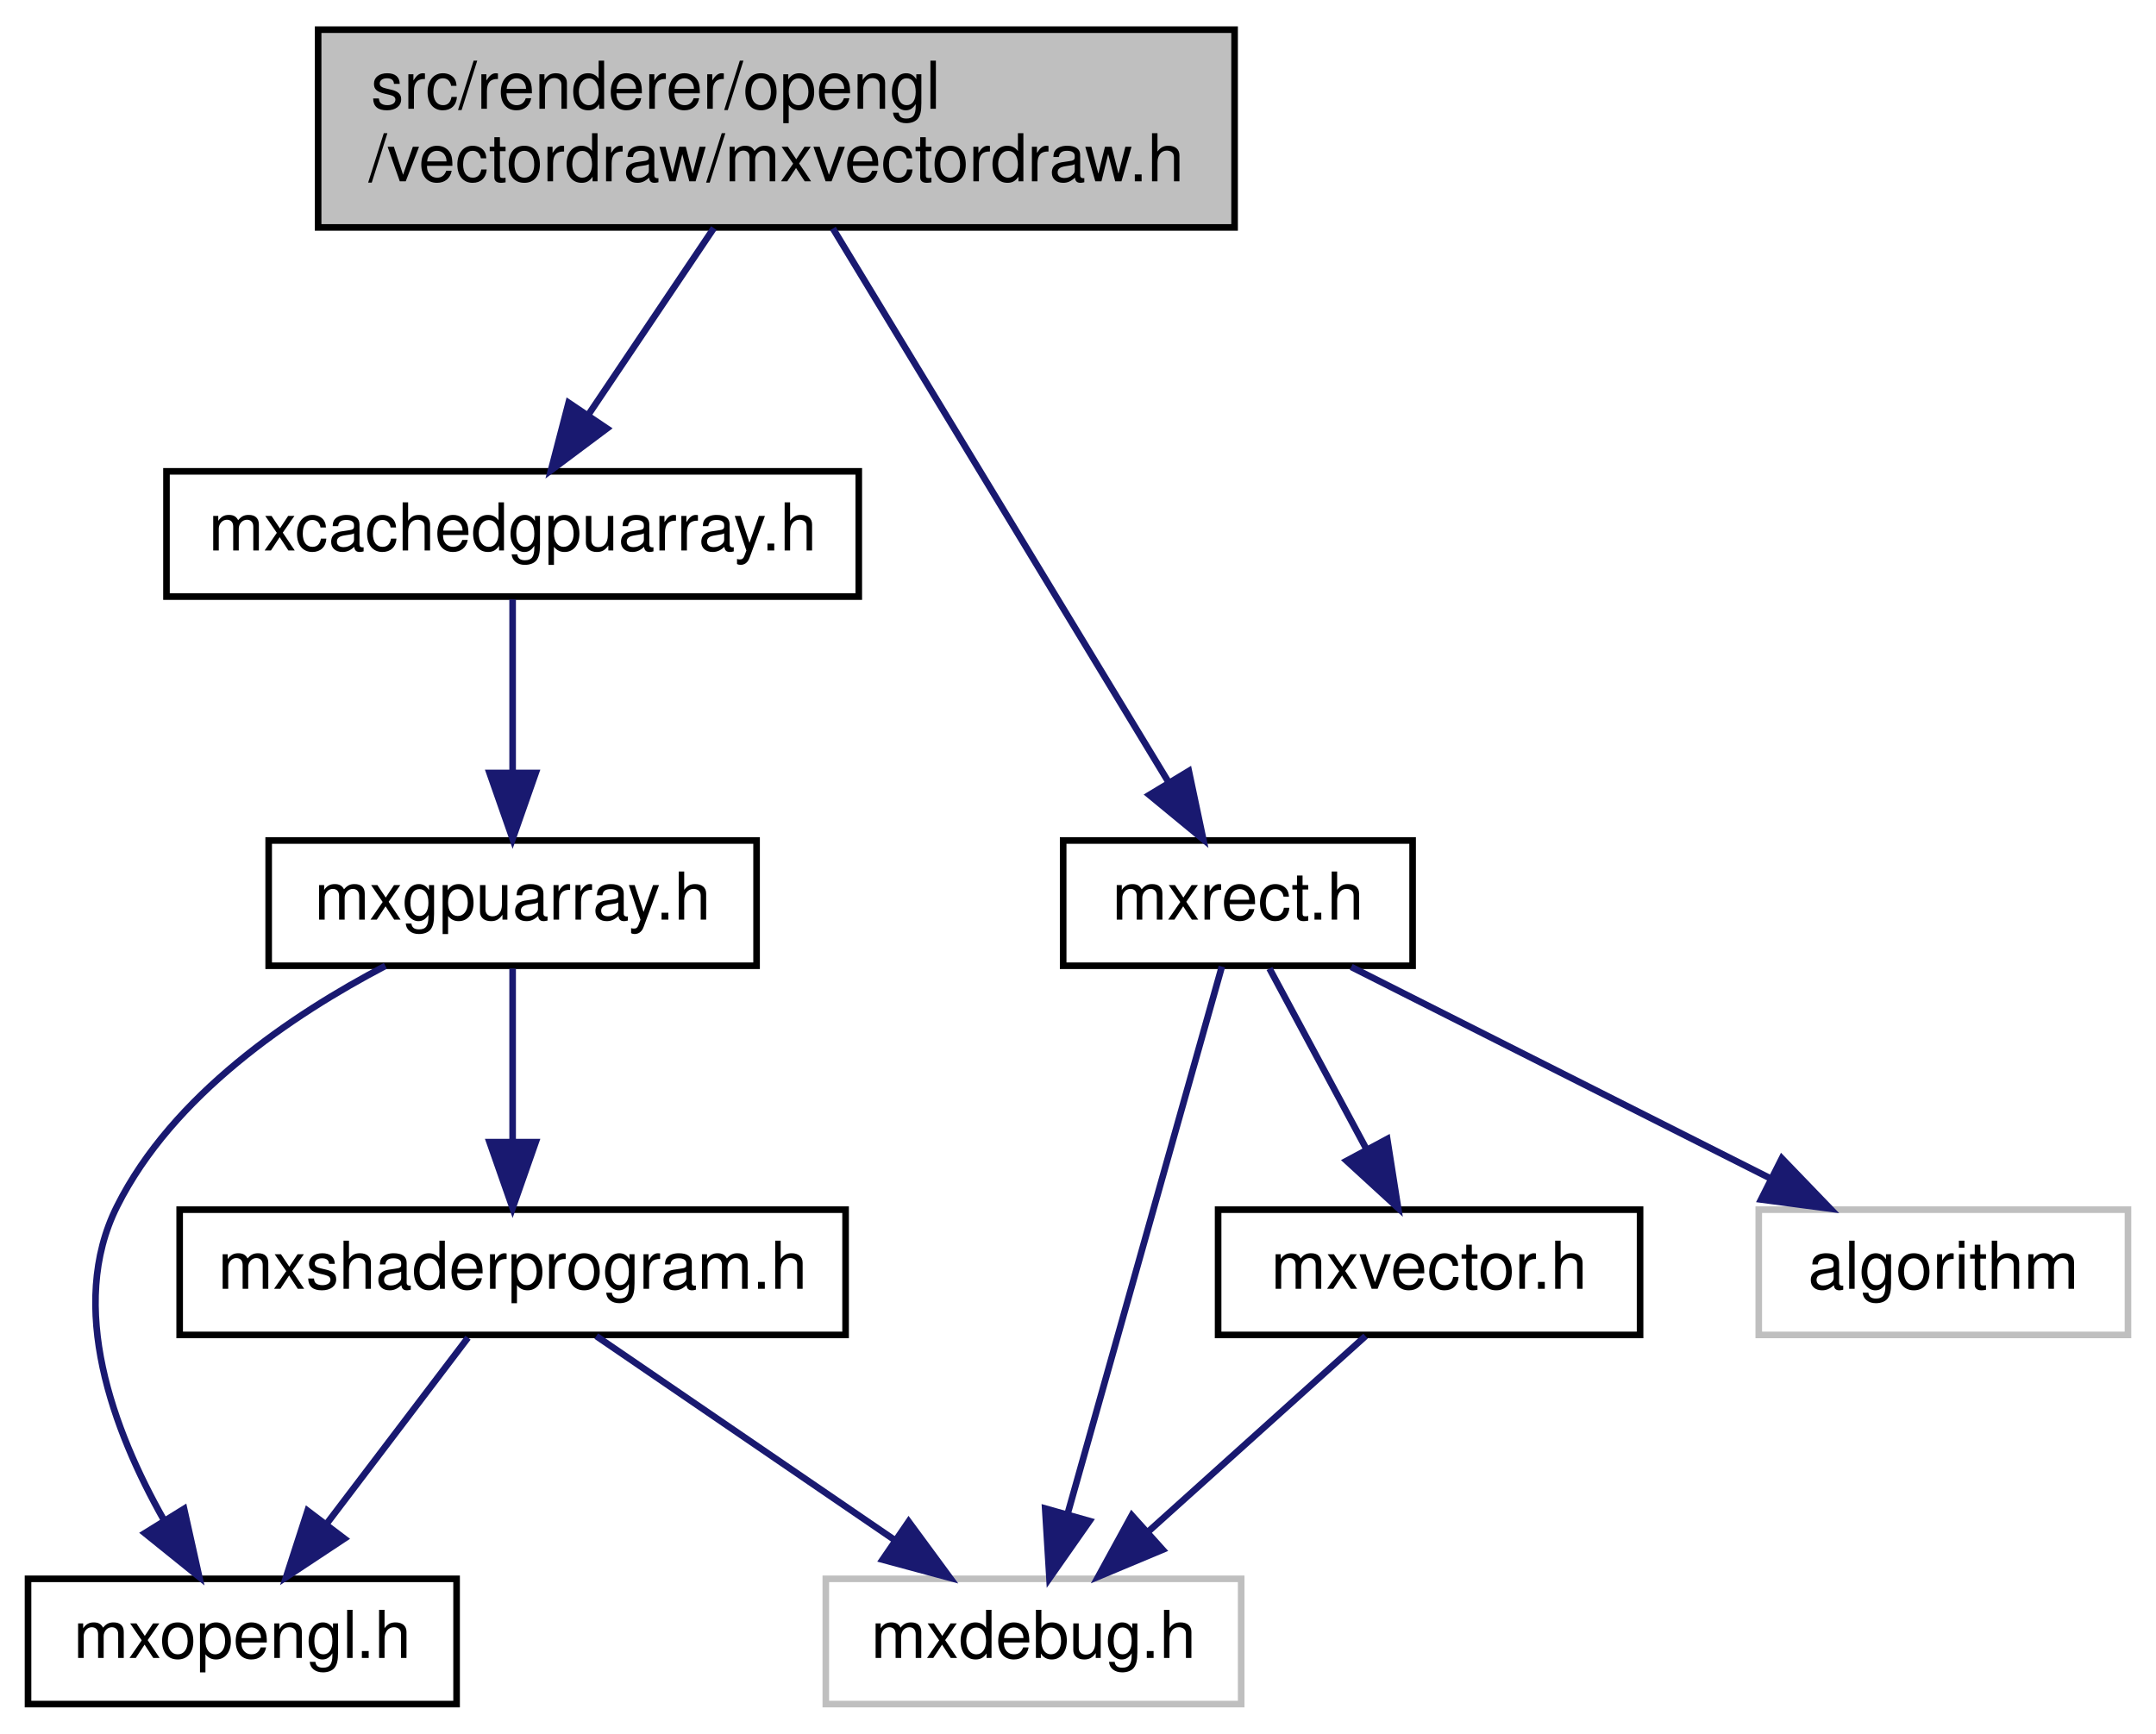
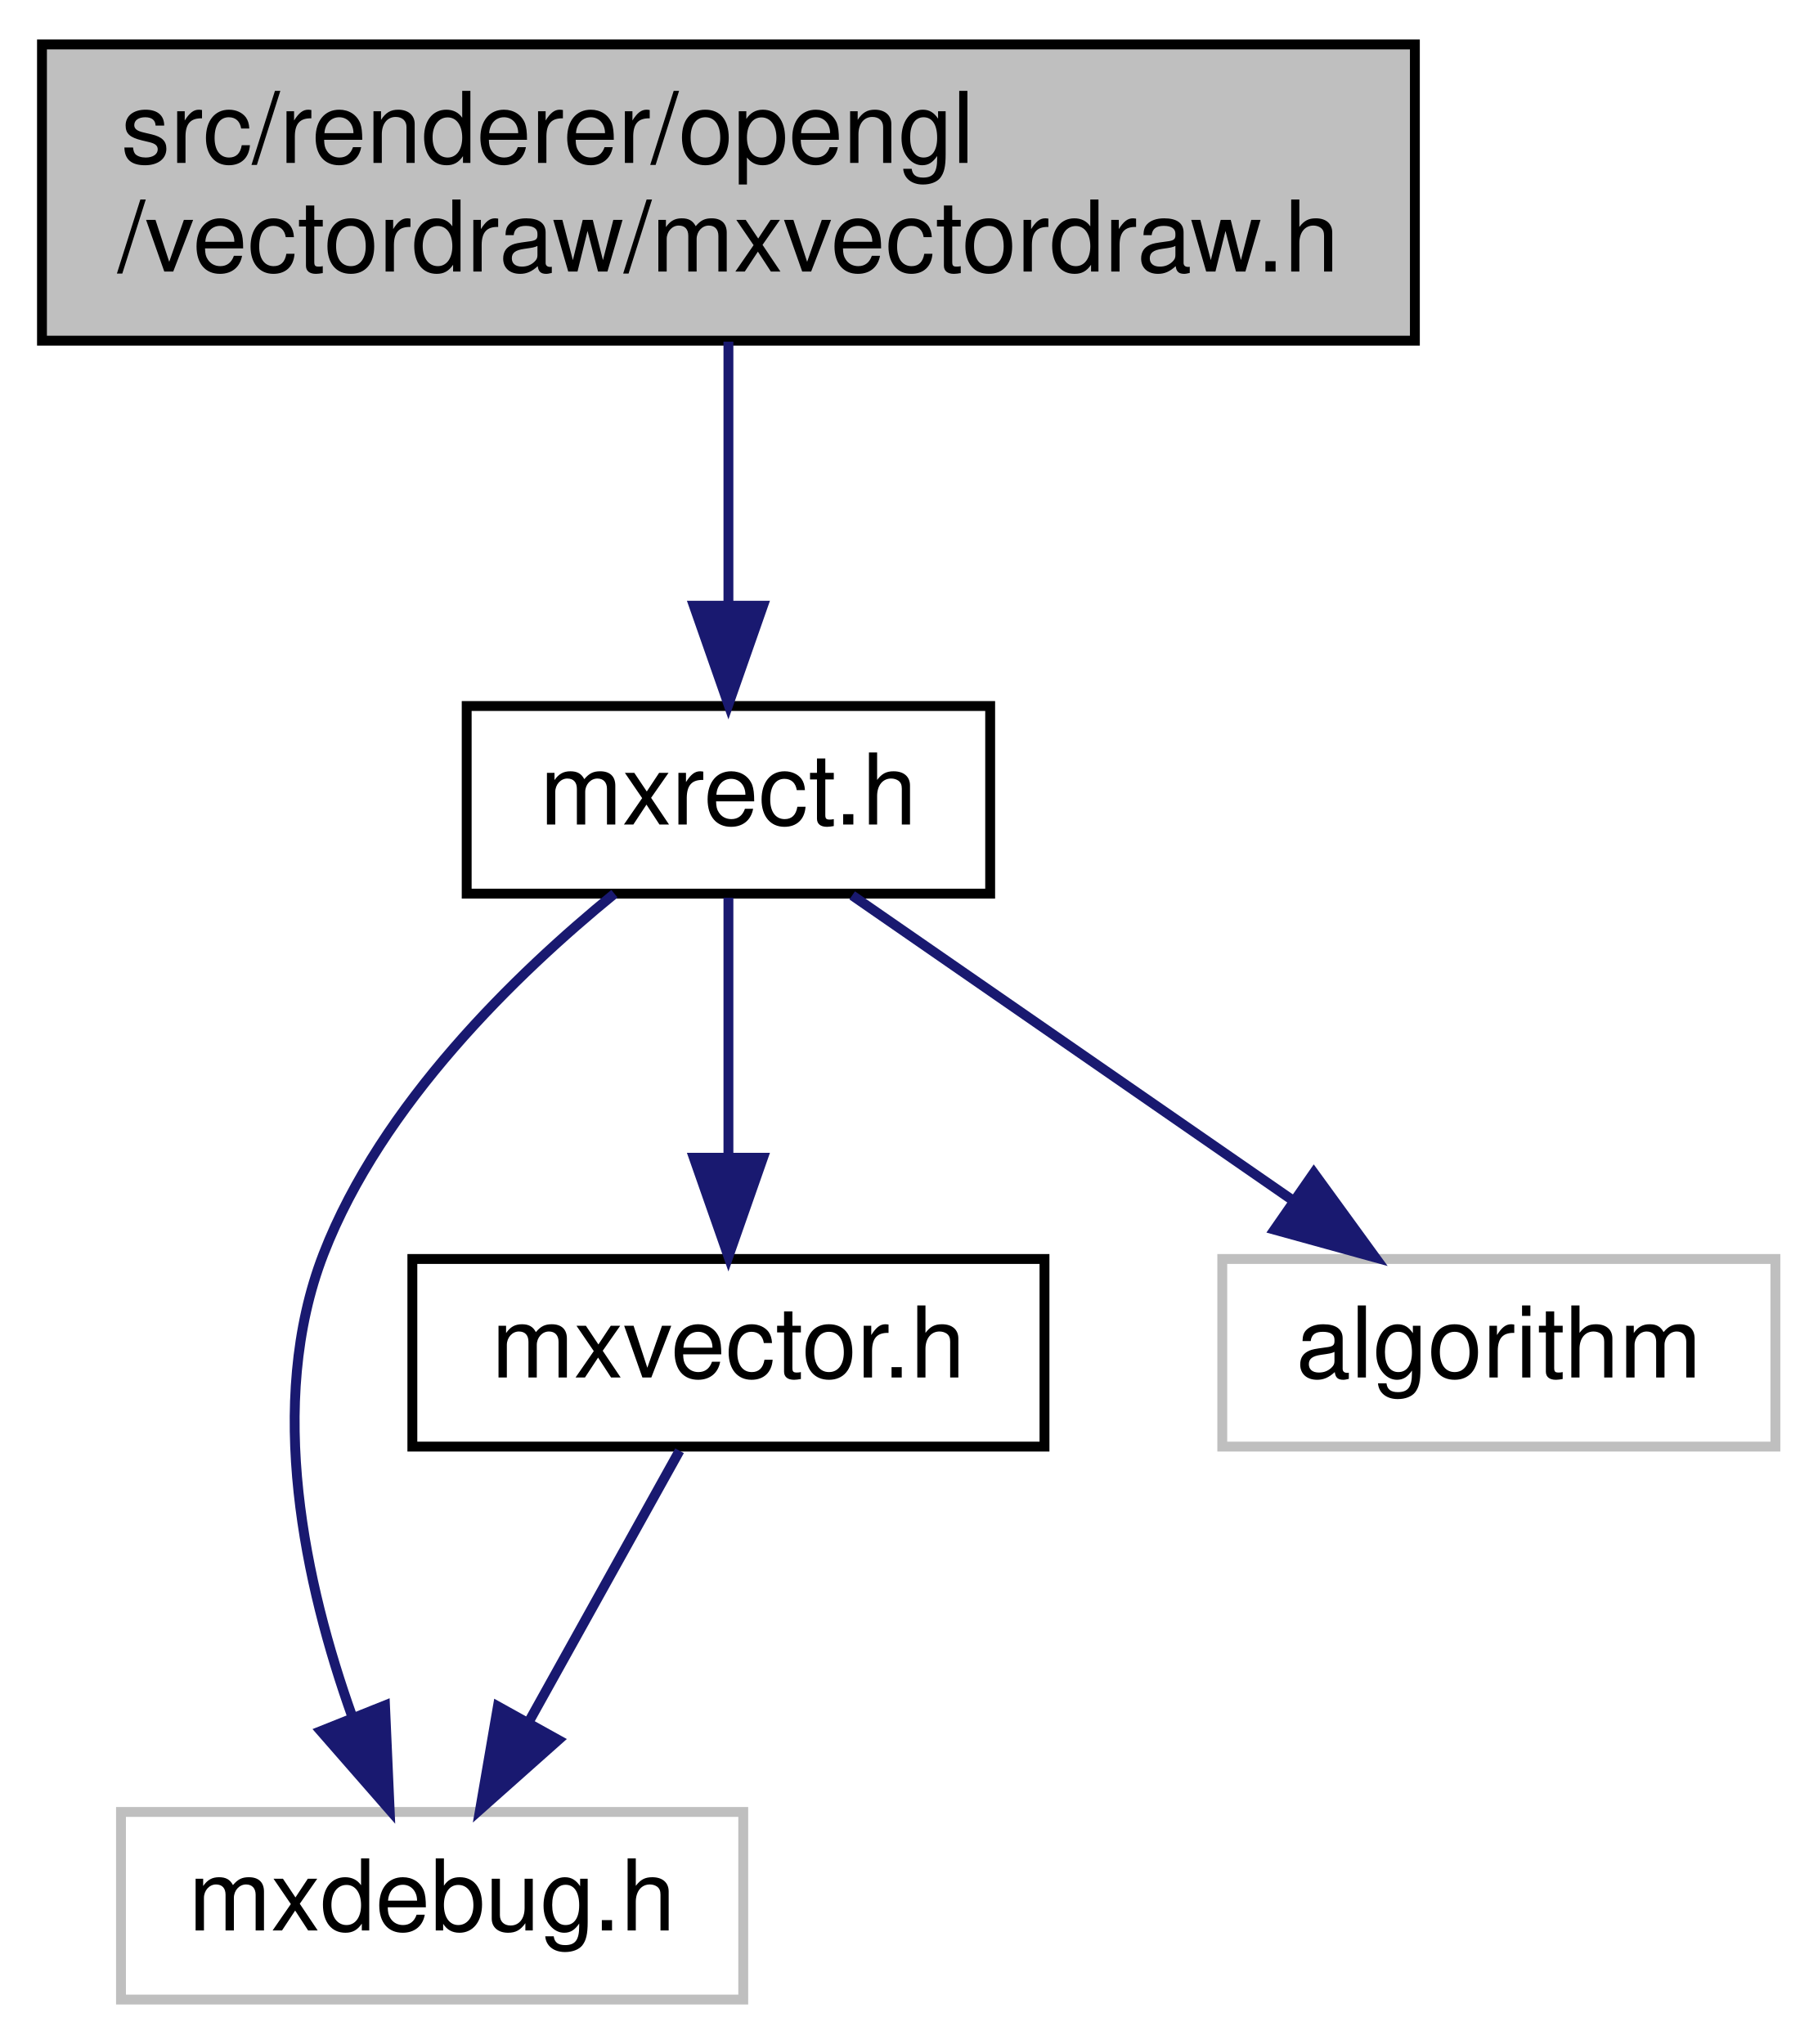
- <svg xmlns="http://www.w3.org/2000/svg" xmlns:xlink="http://www.w3.org/1999/xlink" width="327pt" height="263pt" viewBox="0.00 0.00 326.50 263.00">
-   <g id="graph0" class="graph" transform="scale(1 1) rotate(0) translate(4 259)">
+ <svg xmlns="http://www.w3.org/2000/svg" xmlns:xlink="http://www.w3.org/1999/xlink" width="184pt" height="207pt" viewBox="0.00 0.00 183.50 207.00">
+   <g id="graph0" class="graph" transform="scale(1 1) rotate(0) translate(4 203)">
    <g id="node1" class="node">
      <g id="a_node1">
        <a xlink:title=" ">
-           <polygon fill="#bfbfbf" stroke="black" points="44,-224.5 44,-254.5 183,-254.5 183,-224.5 44,-224.5" />
-           <text text-anchor="start" x="52" y="-242.5" font-family="Helvetica,sans-Serif" font-size="10.00">src/renderer/opengl</text>
-           <text text-anchor="middle" x="113.5" y="-231.5" font-family="Helvetica,sans-Serif" font-size="10.00">/vectordraw/mxvectordraw.h</text>
+           <polygon fill="#bfbfbf" stroke="black" points="0,-168.5 0,-198.5 139,-198.5 139,-168.5 0,-168.5" />
+           <text text-anchor="start" x="8" y="-186.5" font-family="Helvetica,sans-Serif" font-size="10.00">src/renderer/opengl</text>
+           <text text-anchor="middle" x="69.5" y="-175.5" font-family="Helvetica,sans-Serif" font-size="10.00">/vectordraw/mxvectordraw.h</text>
        </a>
      </g>
    </g>
    <g id="node2" class="node">
      <g id="a_node2">
-         <a xlink:href="mxcachedgpuarray_8h.html" target="_top" xlink:title=" ">
-           <polygon fill="none" stroke="black" points="21,-168.5 21,-187.5 126,-187.5 126,-168.5 21,-168.5" />
-           <text text-anchor="middle" x="73.5" y="-175.5" font-family="Helvetica,sans-Serif" font-size="10.00">mxcachedgpuarray.h</text>
+         <a xlink:href="mxrect_8h.html" target="_top" xlink:title=" ">
+           <polygon fill="none" stroke="black" points="43,-112.5 43,-131.5 96,-131.5 96,-112.5 43,-112.5" />
+           <text text-anchor="middle" x="69.5" y="-119.5" font-family="Helvetica,sans-Serif" font-size="10.00">mxrect.h</text>
        </a>
      </g>
    </g>
    <g id="edge1" class="edge">
-       <path fill="none" stroke="midnightblue" d="M104.02,-224.4C98.33,-215.93 91.05,-205.1 85.02,-196.14" />
-       <polygon fill="midnightblue" stroke="midnightblue" points="87.8,-194 79.32,-187.66 81.99,-197.91 87.8,-194" />
-     </g>
-     <g id="node7" class="node">
-       <g id="a_node7">
-         <a xlink:href="mxrect_8h.html" target="_top" xlink:title=" ">
-           <polygon fill="none" stroke="black" points="157,-112.5 157,-131.5 210,-131.5 210,-112.5 157,-112.5" />
-           <text text-anchor="middle" x="183.5" y="-119.5" font-family="Helvetica,sans-Serif" font-size="10.00">mxrect.h</text>
-         </a>
-       </g>
-     </g>
-     <g id="edge7" class="edge">
-       <path fill="none" stroke="midnightblue" d="M122.08,-224.34C134.93,-203.15 159.11,-163.24 172.99,-140.34" />
-       <polygon fill="midnightblue" stroke="midnightblue" points="176.06,-142.04 178.25,-131.67 170.07,-138.41 176.06,-142.04" />
+       <path fill="none" stroke="midnightblue" d="M69.5,-168.4C69.5,-160.47 69.5,-150.46 69.5,-141.86" />
+       <polygon fill="midnightblue" stroke="midnightblue" points="73,-141.66 69.5,-131.66 66,-141.66 73,-141.66" />
    </g>
    <g id="node3" class="node">
      <g id="a_node3">
-         <a xlink:href="opengl_2mxgpuarray_8h.html" target="_top" xlink:title=" ">
-           <polygon fill="none" stroke="black" points="36.5,-112.5 36.5,-131.5 110.5,-131.5 110.5,-112.5 36.5,-112.5" />
-           <text text-anchor="middle" x="73.5" y="-119.5" font-family="Helvetica,sans-Serif" font-size="10.00">mxgpuarray.h</text>
+         <a xlink:title=" ">
+           <polygon fill="none" stroke="#bfbfbf" points="8,-0.5 8,-19.5 71,-19.5 71,-0.5 8,-0.5" />
+           <text text-anchor="middle" x="39.5" y="-7.5" font-family="Helvetica,sans-Serif" font-size="10.00">mxdebug.h</text>
        </a>
      </g>
    </g>
    <g id="edge2" class="edge">
-       <path fill="none" stroke="midnightblue" d="M73.5,-168.08C73.5,-161.01 73.5,-150.86 73.5,-141.99" />
-       <polygon fill="midnightblue" stroke="midnightblue" points="77,-141.75 73.5,-131.75 70,-141.75 77,-141.75" />
+       <path fill="none" stroke="midnightblue" d="M57.96,-112.49C48.02,-104.38 34.38,-91.18 28.5,-76 22.63,-60.84 26.66,-42.49 31.41,-29.16" />
+       <polygon fill="midnightblue" stroke="midnightblue" points="34.73,-30.29 35.2,-19.71 28.23,-27.69 34.73,-30.29" />
    </g>
    <g id="node4" class="node">
      <g id="a_node4">
-         <a xlink:href="mxopengl_8h.html" target="_top" xlink:title=" ">
-           <polygon fill="none" stroke="black" points="0,-0.5 0,-19.5 65,-19.5 65,-0.5 0,-0.5" />
-           <text text-anchor="middle" x="32.5" y="-7.5" font-family="Helvetica,sans-Serif" font-size="10.00">mxopengl.h</text>
+         <a xlink:href="mxvector_8h.html" target="_top" xlink:title=" ">
+           <polygon fill="none" stroke="black" points="37.5,-56.5 37.5,-75.5 101.5,-75.5 101.5,-56.5 37.5,-56.5" />
+           <text text-anchor="middle" x="69.5" y="-63.5" font-family="Helvetica,sans-Serif" font-size="10.00">mxvector.h</text>
        </a>
      </g>
    </g>
    <g id="edge3" class="edge">
-       <path fill="none" stroke="midnightblue" d="M54.2,-112.48C40.07,-105.08 21.94,-92.89 13.5,-76 5.88,-60.77 12.97,-41.96 20.56,-28.51" />
-       <polygon fill="midnightblue" stroke="midnightblue" points="23.67,-30.12 25.97,-19.78 17.72,-26.43 23.67,-30.12" />
+       <path fill="none" stroke="midnightblue" d="M69.5,-112.08C69.5,-105.01 69.5,-94.86 69.5,-85.99" />
+       <polygon fill="midnightblue" stroke="midnightblue" points="73,-85.75 69.5,-75.75 66,-85.75 73,-85.75" />
    </g>
    <g id="node5" class="node">
      <g id="a_node5">
-         <a xlink:href="mxshaderprogram_8h.html" target="_top" xlink:title=" ">
-           <polygon fill="none" stroke="black" points="23,-56.5 23,-75.5 124,-75.5 124,-56.5 23,-56.5" />
-           <text text-anchor="middle" x="73.5" y="-63.5" font-family="Helvetica,sans-Serif" font-size="10.00">mxshaderprogram.h</text>
-         </a>
-       </g>
-     </g>
-     <g id="edge4" class="edge">
-       <path fill="none" stroke="midnightblue" d="M73.5,-112.08C73.5,-105.01 73.5,-94.86 73.5,-85.99" />
-       <polygon fill="midnightblue" stroke="midnightblue" points="77,-85.75 73.5,-75.75 70,-85.75 77,-85.75" />
-     </g>
-     <g id="edge6" class="edge">
-       <path fill="none" stroke="midnightblue" d="M66.73,-56.08C60.94,-48.46 52.44,-37.26 45.36,-27.94" />
-       <polygon fill="midnightblue" stroke="midnightblue" points="47.98,-25.6 39.14,-19.75 42.4,-29.83 47.98,-25.6" />
-     </g>
-     <g id="node6" class="node">
-       <g id="a_node6">
        <a xlink:title=" ">
-           <polygon fill="none" stroke="#bfbfbf" points="121,-0.5 121,-19.5 184,-19.5 184,-0.5 121,-0.5" />
-           <text text-anchor="middle" x="152.5" y="-7.5" font-family="Helvetica,sans-Serif" font-size="10.00">mxdebug.h</text>
+           <polygon fill="none" stroke="#bfbfbf" points="119.5,-56.5 119.5,-75.5 175.5,-75.5 175.5,-56.5 119.5,-56.5" />
+           <text text-anchor="middle" x="147.5" y="-63.5" font-family="Helvetica,sans-Serif" font-size="10.00">algorithm</text>
        </a>
      </g>
    </g>
    <g id="edge5" class="edge">
-       <path fill="none" stroke="midnightblue" d="M86.19,-56.32C98.4,-47.98 117.08,-35.21 131.5,-25.35" />
-       <polygon fill="midnightblue" stroke="midnightblue" points="133.56,-28.19 139.84,-19.65 129.61,-22.41 133.56,-28.19" />
+       <path fill="none" stroke="midnightblue" d="M82.03,-112.32C94.09,-103.98 112.53,-91.21 126.77,-81.35" />
+       <polygon fill="midnightblue" stroke="midnightblue" points="128.77,-84.22 135,-75.65 124.78,-78.47 128.77,-84.22" />
    </g>
-     <g id="edge8" class="edge">
-       <path fill="none" stroke="midnightblue" d="M181.07,-112.37C176.04,-94.54 164.42,-53.3 157.65,-29.27" />
-       <polygon fill="midnightblue" stroke="midnightblue" points="161,-28.27 154.92,-19.59 154.27,-30.17 161,-28.27" />
-     </g>
-     <g id="node8" class="node">
-       <g id="a_node8">
-         <a xlink:href="mxvector_8h.html" target="_top" xlink:title=" ">
-           <polygon fill="none" stroke="black" points="180.5,-56.5 180.5,-75.5 244.5,-75.5 244.5,-56.5 180.5,-56.5" />
-           <text text-anchor="middle" x="212.5" y="-63.5" font-family="Helvetica,sans-Serif" font-size="10.00">mxvector.h</text>
-         </a>
-       </g>
-     </g>
-     <g id="edge9" class="edge">
-       <path fill="none" stroke="midnightblue" d="M188.29,-112.08C192.26,-104.69 198.03,-93.95 202.93,-84.81" />
-       <polygon fill="midnightblue" stroke="midnightblue" points="206.15,-86.22 207.8,-75.75 199.99,-82.91 206.15,-86.22" />
-     </g>
-     <g id="node9" class="node">
-       <g id="a_node9">
-         <a xlink:title=" ">
-           <polygon fill="none" stroke="#bfbfbf" points="262.5,-56.5 262.5,-75.5 318.5,-75.5 318.5,-56.5 262.5,-56.5" />
-           <text text-anchor="middle" x="290.5" y="-63.5" font-family="Helvetica,sans-Serif" font-size="10.00">algorithm</text>
-         </a>
-       </g>
-     </g>
-     <g id="edge11" class="edge">
-       <path fill="none" stroke="midnightblue" d="M200.69,-112.32C217.85,-103.66 244.45,-90.24 264.25,-80.25" />
-       <polygon fill="midnightblue" stroke="midnightblue" points="266,-83.28 273.35,-75.65 262.85,-77.04 266,-83.28" />
-     </g>
-     <g id="edge10" class="edge">
-       <path fill="none" stroke="midnightblue" d="M202.86,-56.32C193.99,-48.34 180.63,-36.31 169.89,-26.65" />
-       <polygon fill="midnightblue" stroke="midnightblue" points="172.09,-23.92 162.32,-19.83 167.41,-29.13 172.09,-23.92" />
+     <g id="edge4" class="edge">
+       <path fill="none" stroke="midnightblue" d="M64.55,-56.08C60.4,-48.61 54.35,-37.72 49.23,-28.52" />
+       <polygon fill="midnightblue" stroke="midnightblue" points="52.28,-26.79 44.36,-19.75 46.16,-30.19 52.28,-26.79" />
    </g>
  </g>
</svg>
